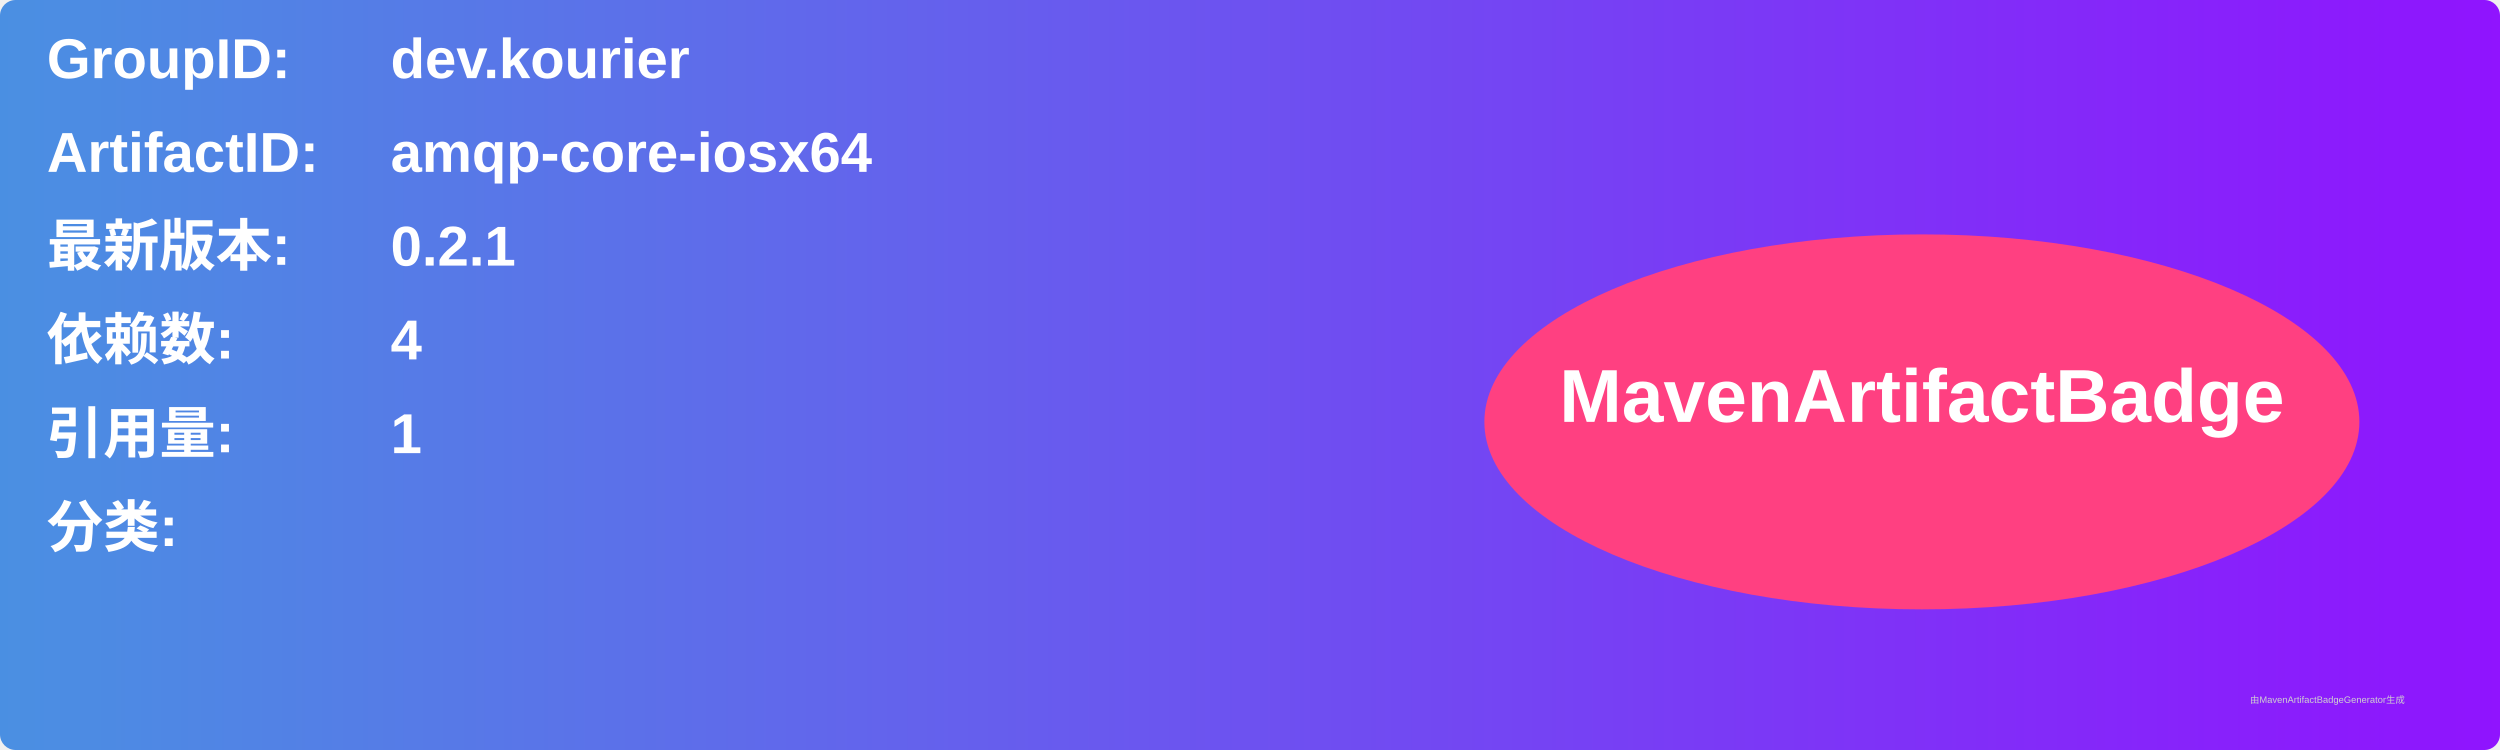
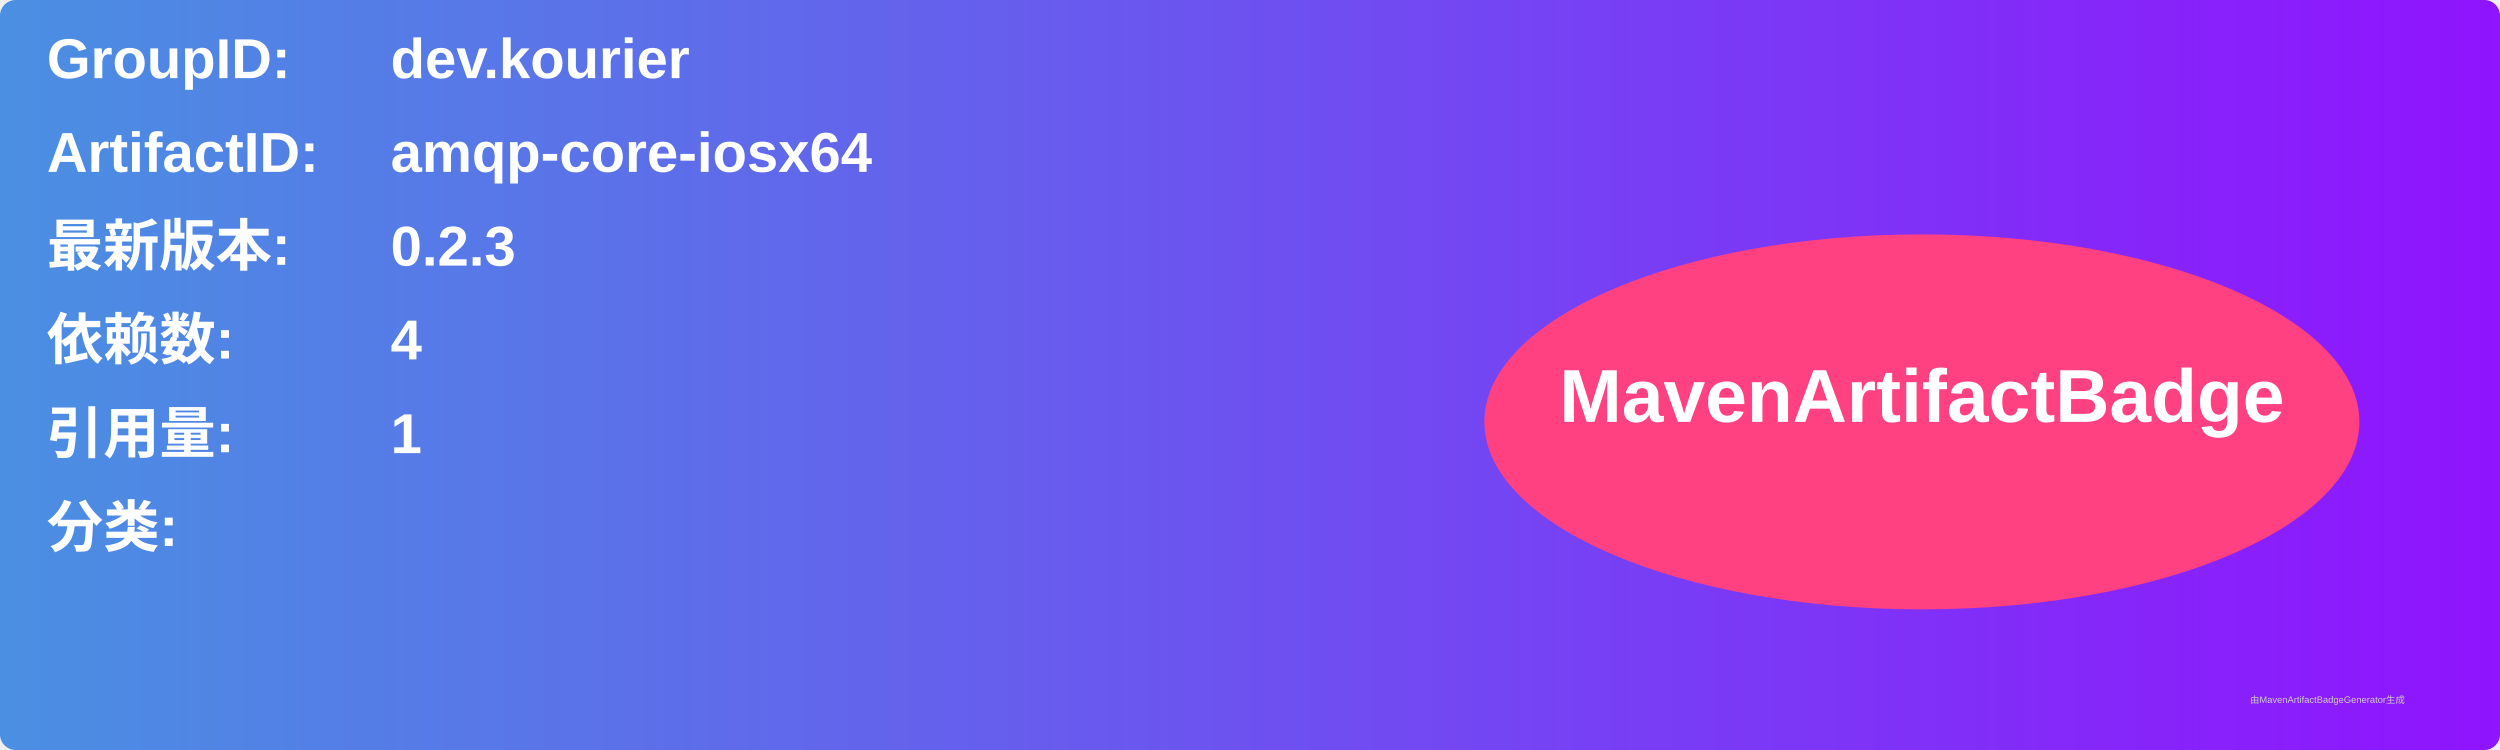
<svg xmlns="http://www.w3.org/2000/svg" width="800" height="240" viewBox="0 0 800 240">
  <linearGradient id="grad" x1="0%" y1="0%" x2="100%" y2="0%">
    <stop offset="0%" stop-color="#4a90e2" />
    <stop offset="100%" stop-color="#9013fe" />
  </linearGradient>
  <rect width="100%" height="100%" rx="5" ry="5" fill="url(#grad)" />
  <g transform="translate(15, 15)">
    <text x="0" y="10" font-family="Arial" font-size="18" fill="white" font-weight="bold" width="260">GroupID:</text>
    <text x="110" y="10" font-family="Arial" font-size="18" fill="white" font-weight="bold" width="460">dev.kourier</text>
    <text x="0" y="40" font-family="Arial" font-size="18" fill="white" font-weight="bold" width="260">ArtifactID:</text>
    <text x="110" y="40" font-family="Arial" font-size="18" fill="white" font-weight="bold" width="460">amqp-core-iosx64</text>
    <text x="0" y="70" font-family="Arial" font-size="18" fill="white" font-weight="bold">最新版本:</text>
    <text x="110" y="70" font-family="Arial" font-size="18" fill="white" font-weight="bold">
-       <tspan font-weight="bold">0.2.1</tspan>
+       <tspan font-weight="bold">0.2.3</tspan>
    </text>
    <text x="0" y="100" font-family="Arial" font-size="18" fill="white" font-weight="bold">依赖数: </text>
    <text x="110" y="100" font-family="Arial" font-size="18" fill="white">
      <tspan font-weight="bold">4</tspan>
    </text>
    <text x="0" y="130" font-family="Arial" font-size="18" fill="white" font-weight="bold">引用量: </text>
    <text x="110" y="130" font-family="Arial" font-size="18" fill="white">
      <tspan font-weight="bold">1</tspan>
    </text>
    <text x="0" y="160" font-family="Arial" font-size="18" fill="white" font-weight="bold">分类:</text>
    <text x="10" y="190" font-family="Arial" font-size="10" fill="white">
      <tspan font-weight="bold" />
    </text>
    <ellipse cx="600" cy="120" rx="140" ry="60" fill="#ff4081" />
    <text x="600" y="120" text-anchor="middle" font-family="Arial" font-size="24" fill="white" font-weight="bold">MavenArtifactBadge</text>
  </g>
  <text x="720" y="225" font-family="Arial" font-size="3" fill="#d0d0d0">由MavenArtifactBadgeGenerator生成</text>
</svg>
